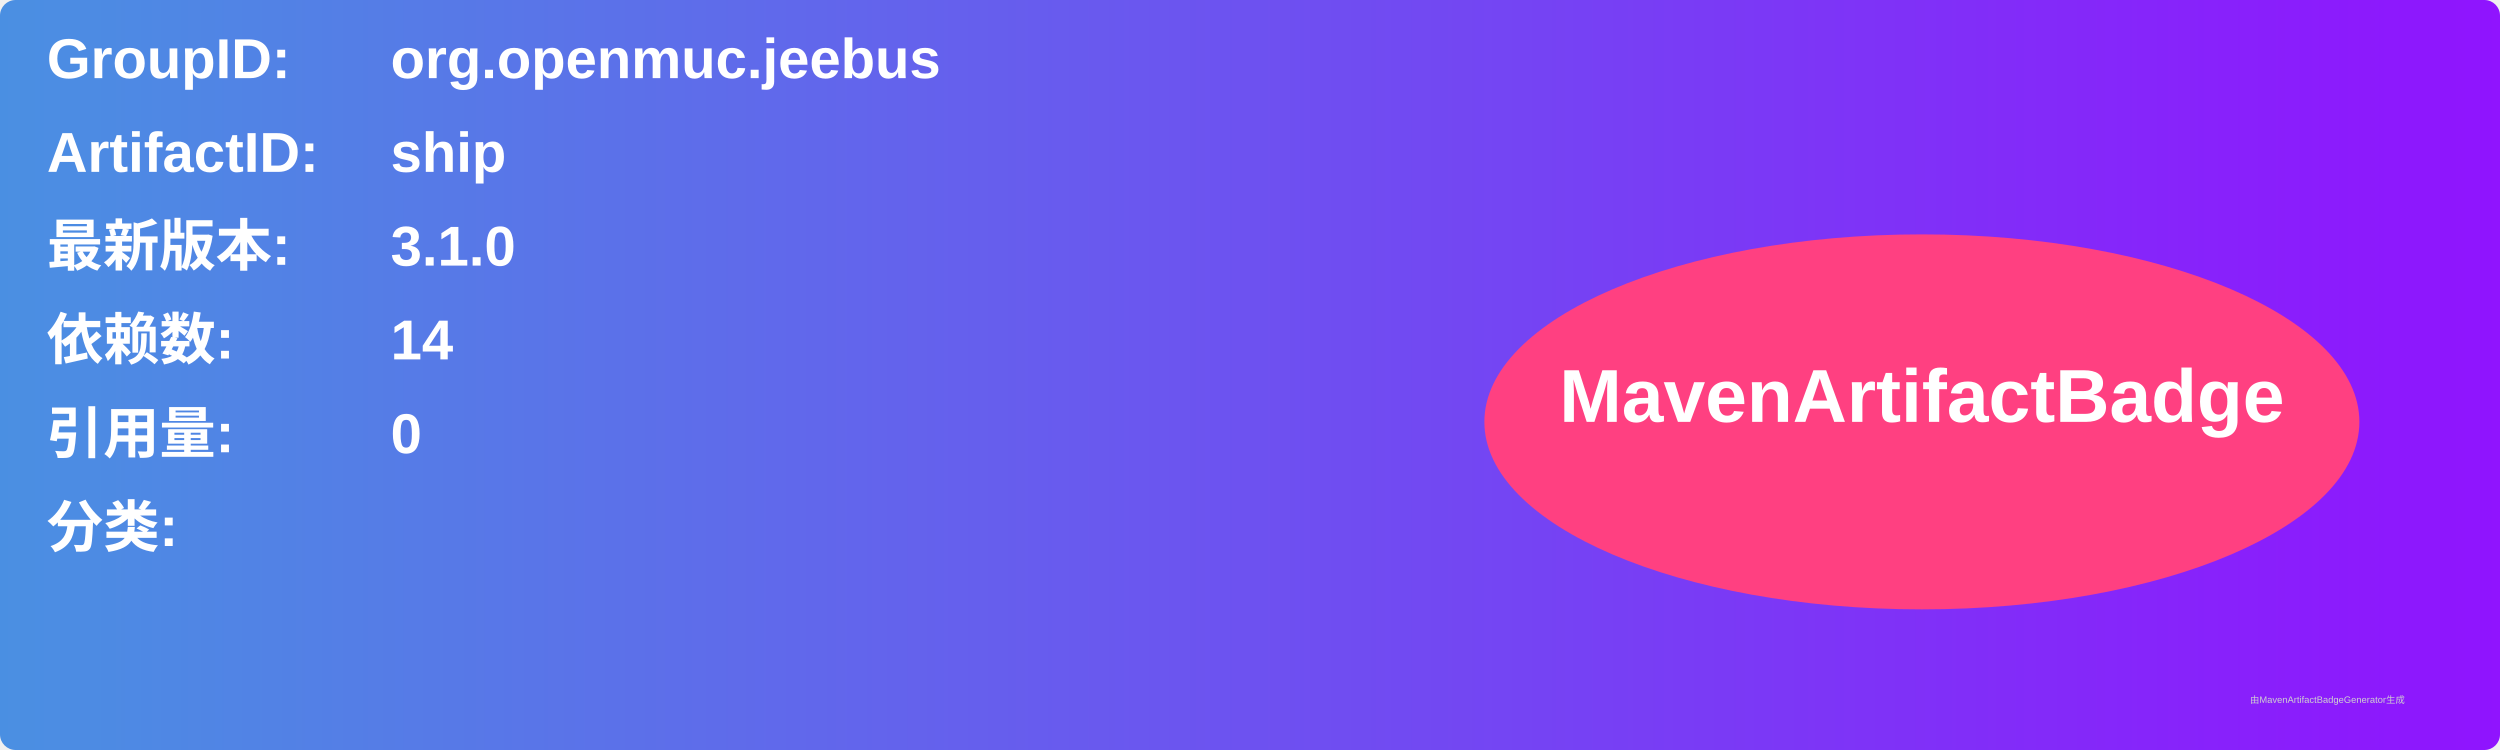
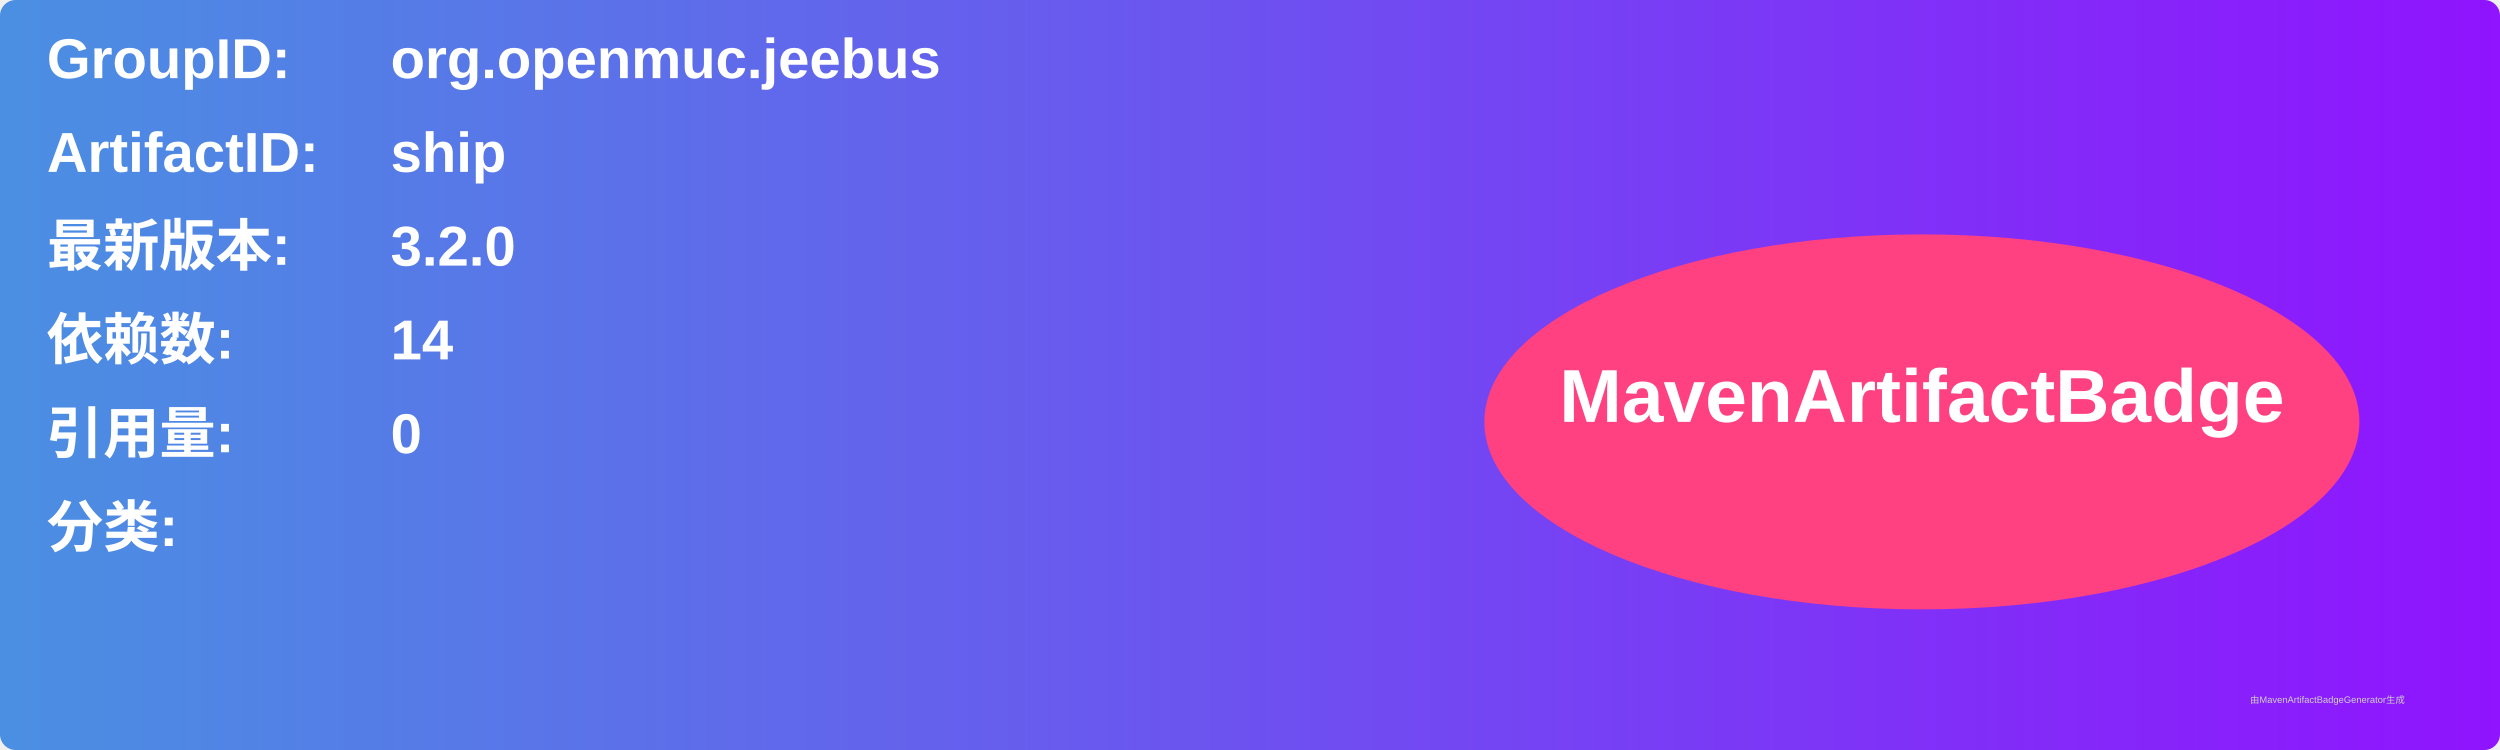
<svg xmlns="http://www.w3.org/2000/svg" width="800" height="240" viewBox="0 0 800 240">
  <linearGradient id="grad" x1="0%" y1="0%" x2="100%" y2="0%">
    <stop offset="0%" stop-color="#4a90e2" />
    <stop offset="100%" stop-color="#9013fe" />
  </linearGradient>
  <rect width="100%" height="100%" rx="5" ry="5" fill="url(#grad)" />
  <g transform="translate(15, 15)">
    <text x="0" y="10" font-family="Arial" font-size="18" fill="white" font-weight="bold" width="260">GroupID:</text>
    <text x="110" y="10" font-family="Arial" font-size="18" fill="white" font-weight="bold" width="460">org.openmuc.jeebus</text>
    <text x="0" y="40" font-family="Arial" font-size="18" fill="white" font-weight="bold" width="260">ArtifactID:</text>
    <text x="110" y="40" font-family="Arial" font-size="18" fill="white" font-weight="bold" width="460">ship</text>
    <text x="0" y="70" font-family="Arial" font-size="18" fill="white" font-weight="bold">最新版本:</text>
    <text x="110" y="70" font-family="Arial" font-size="18" fill="white" font-weight="bold">
-       <tspan font-weight="bold">3.1.0</tspan>
+       <tspan font-weight="bold">3.2.0</tspan>
    </text>
    <text x="0" y="100" font-family="Arial" font-size="18" fill="white" font-weight="bold">依赖数: </text>
    <text x="110" y="100" font-family="Arial" font-size="18" fill="white">
      <tspan font-weight="bold">14</tspan>
    </text>
    <text x="0" y="130" font-family="Arial" font-size="18" fill="white" font-weight="bold">引用量: </text>
    <text x="110" y="130" font-family="Arial" font-size="18" fill="white">
      <tspan font-weight="bold">0</tspan>
    </text>
    <text x="0" y="160" font-family="Arial" font-size="18" fill="white" font-weight="bold">分类:</text>
    <text x="10" y="190" font-family="Arial" font-size="10" fill="white">
      <tspan font-weight="bold" />
    </text>
    <ellipse cx="600" cy="120" rx="140" ry="60" fill="#ff4081" />
    <text x="600" y="120" text-anchor="middle" font-family="Arial" font-size="24" fill="white" font-weight="bold">MavenArtifactBadge</text>
  </g>
  <text x="720" y="225" font-family="Arial" font-size="3" fill="#d0d0d0">由MavenArtifactBadgeGenerator生成</text>
</svg>
